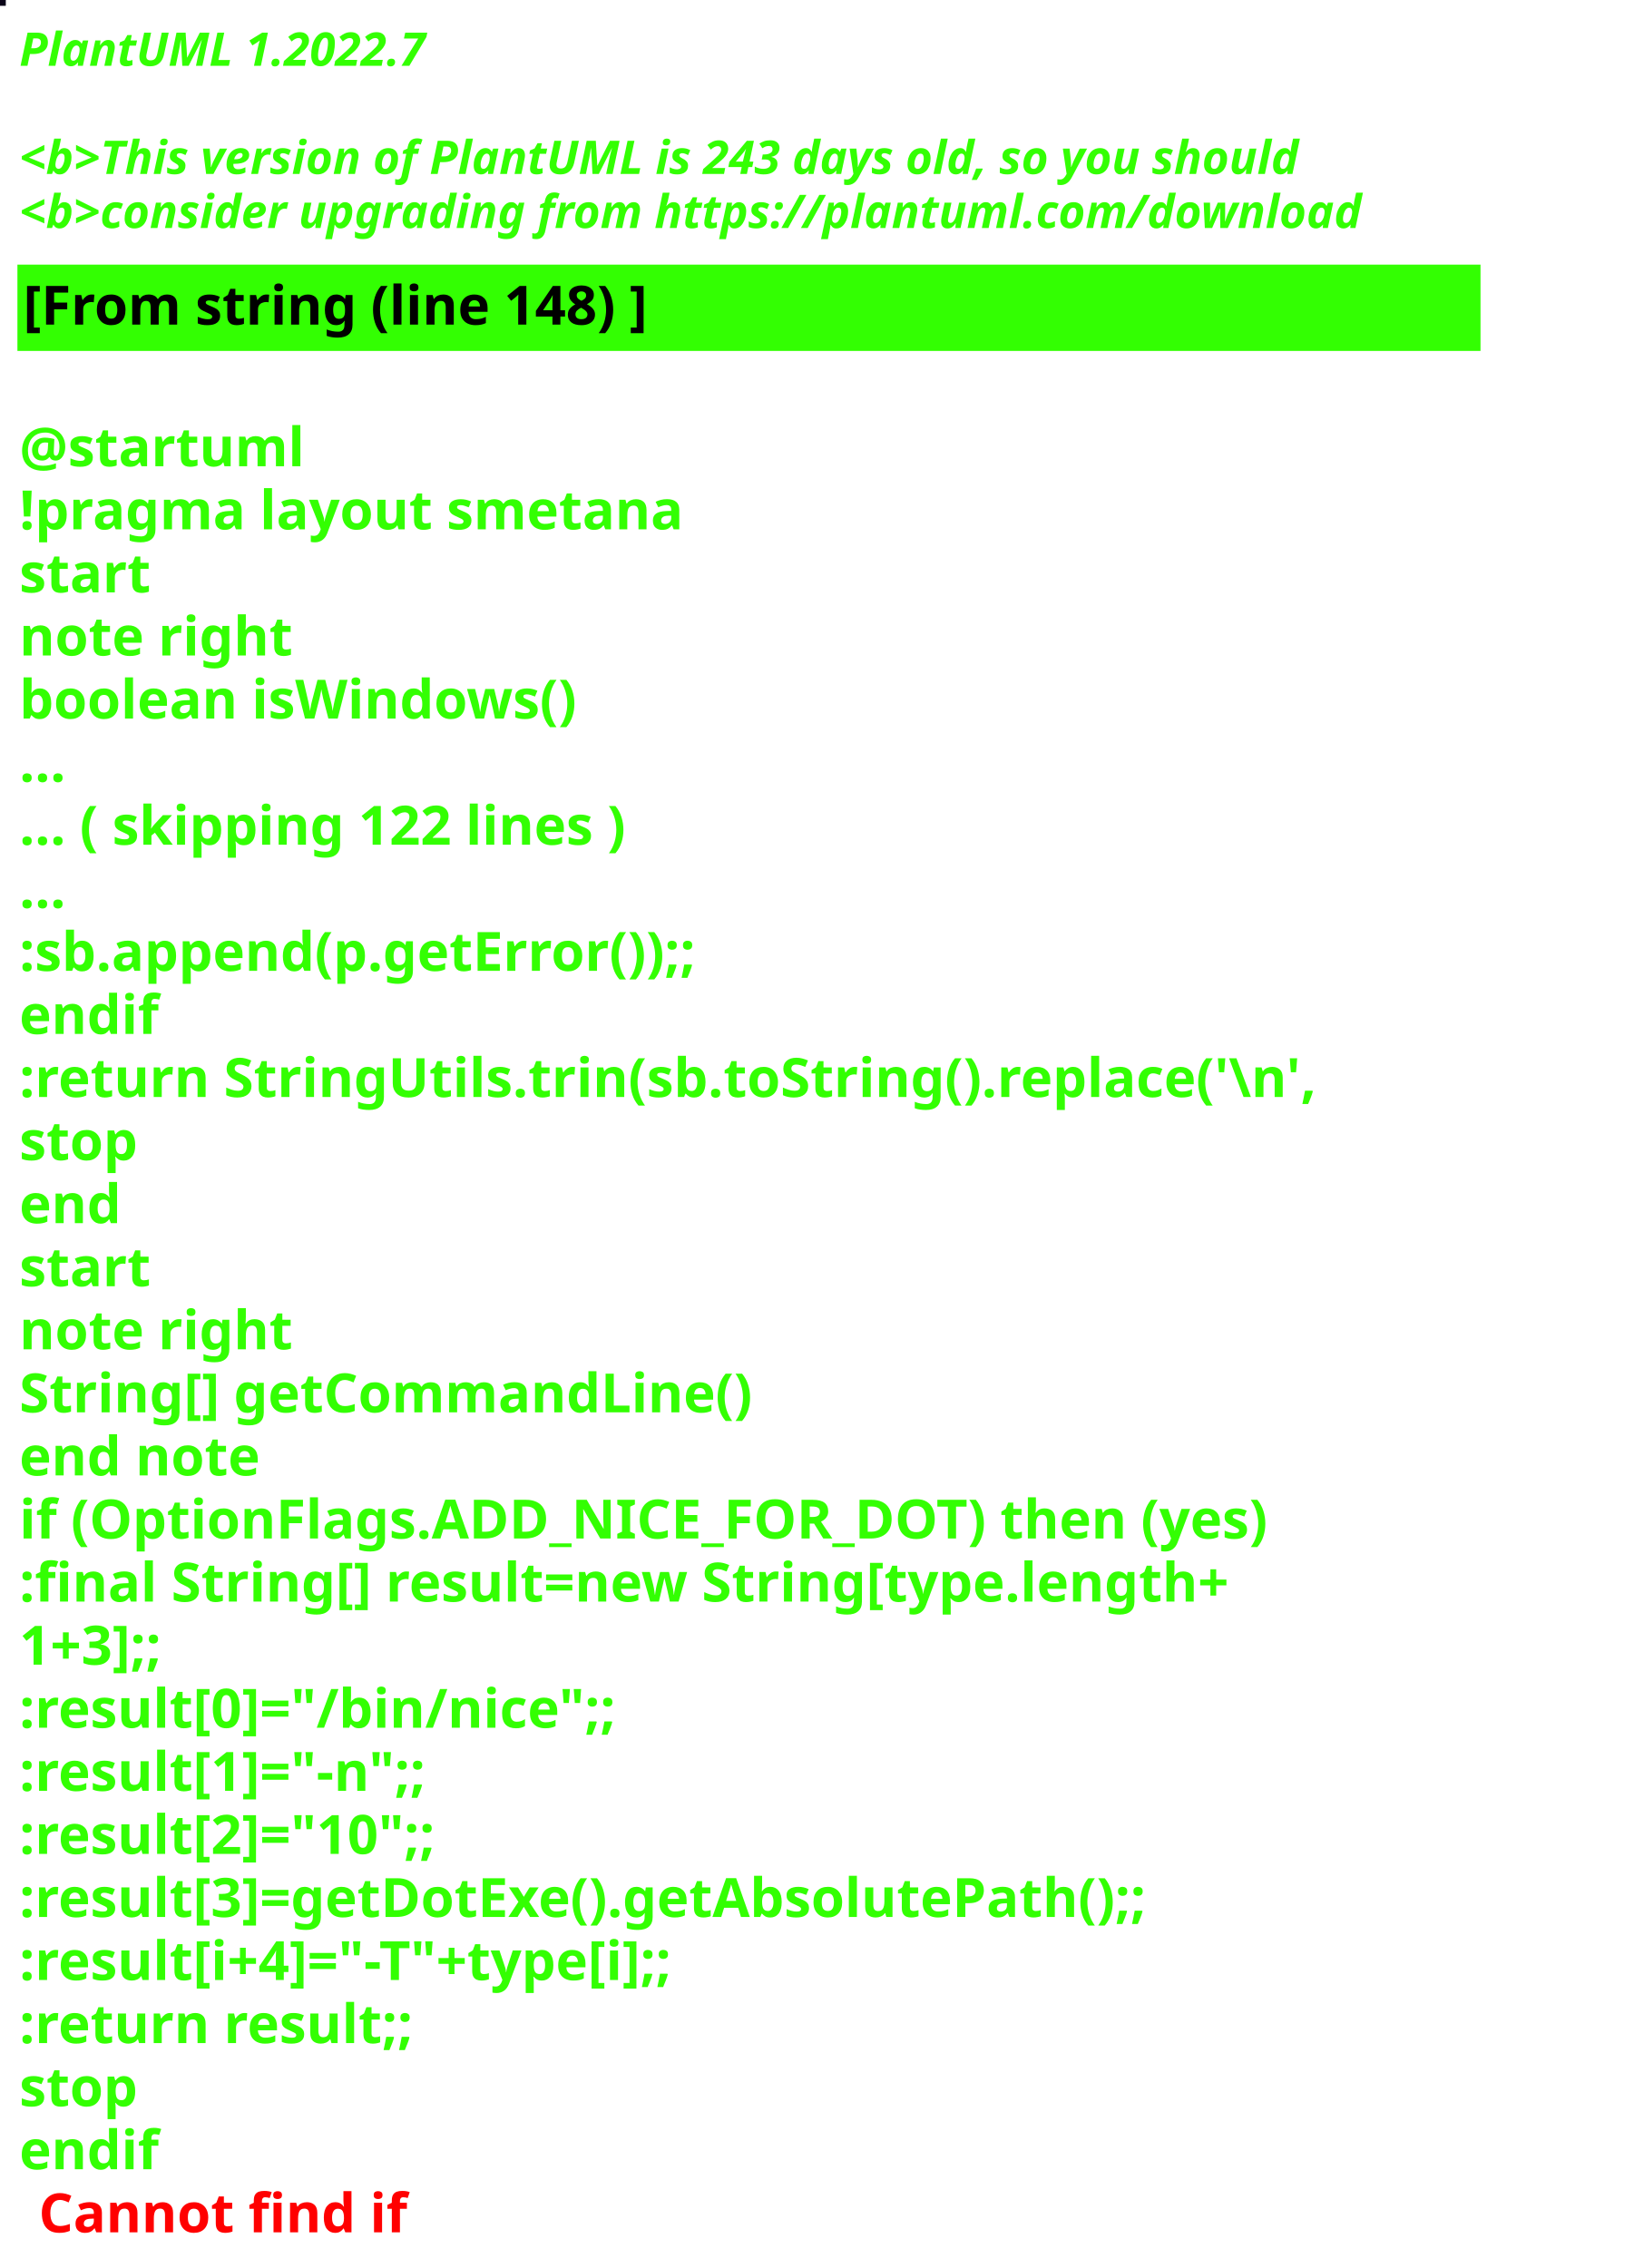
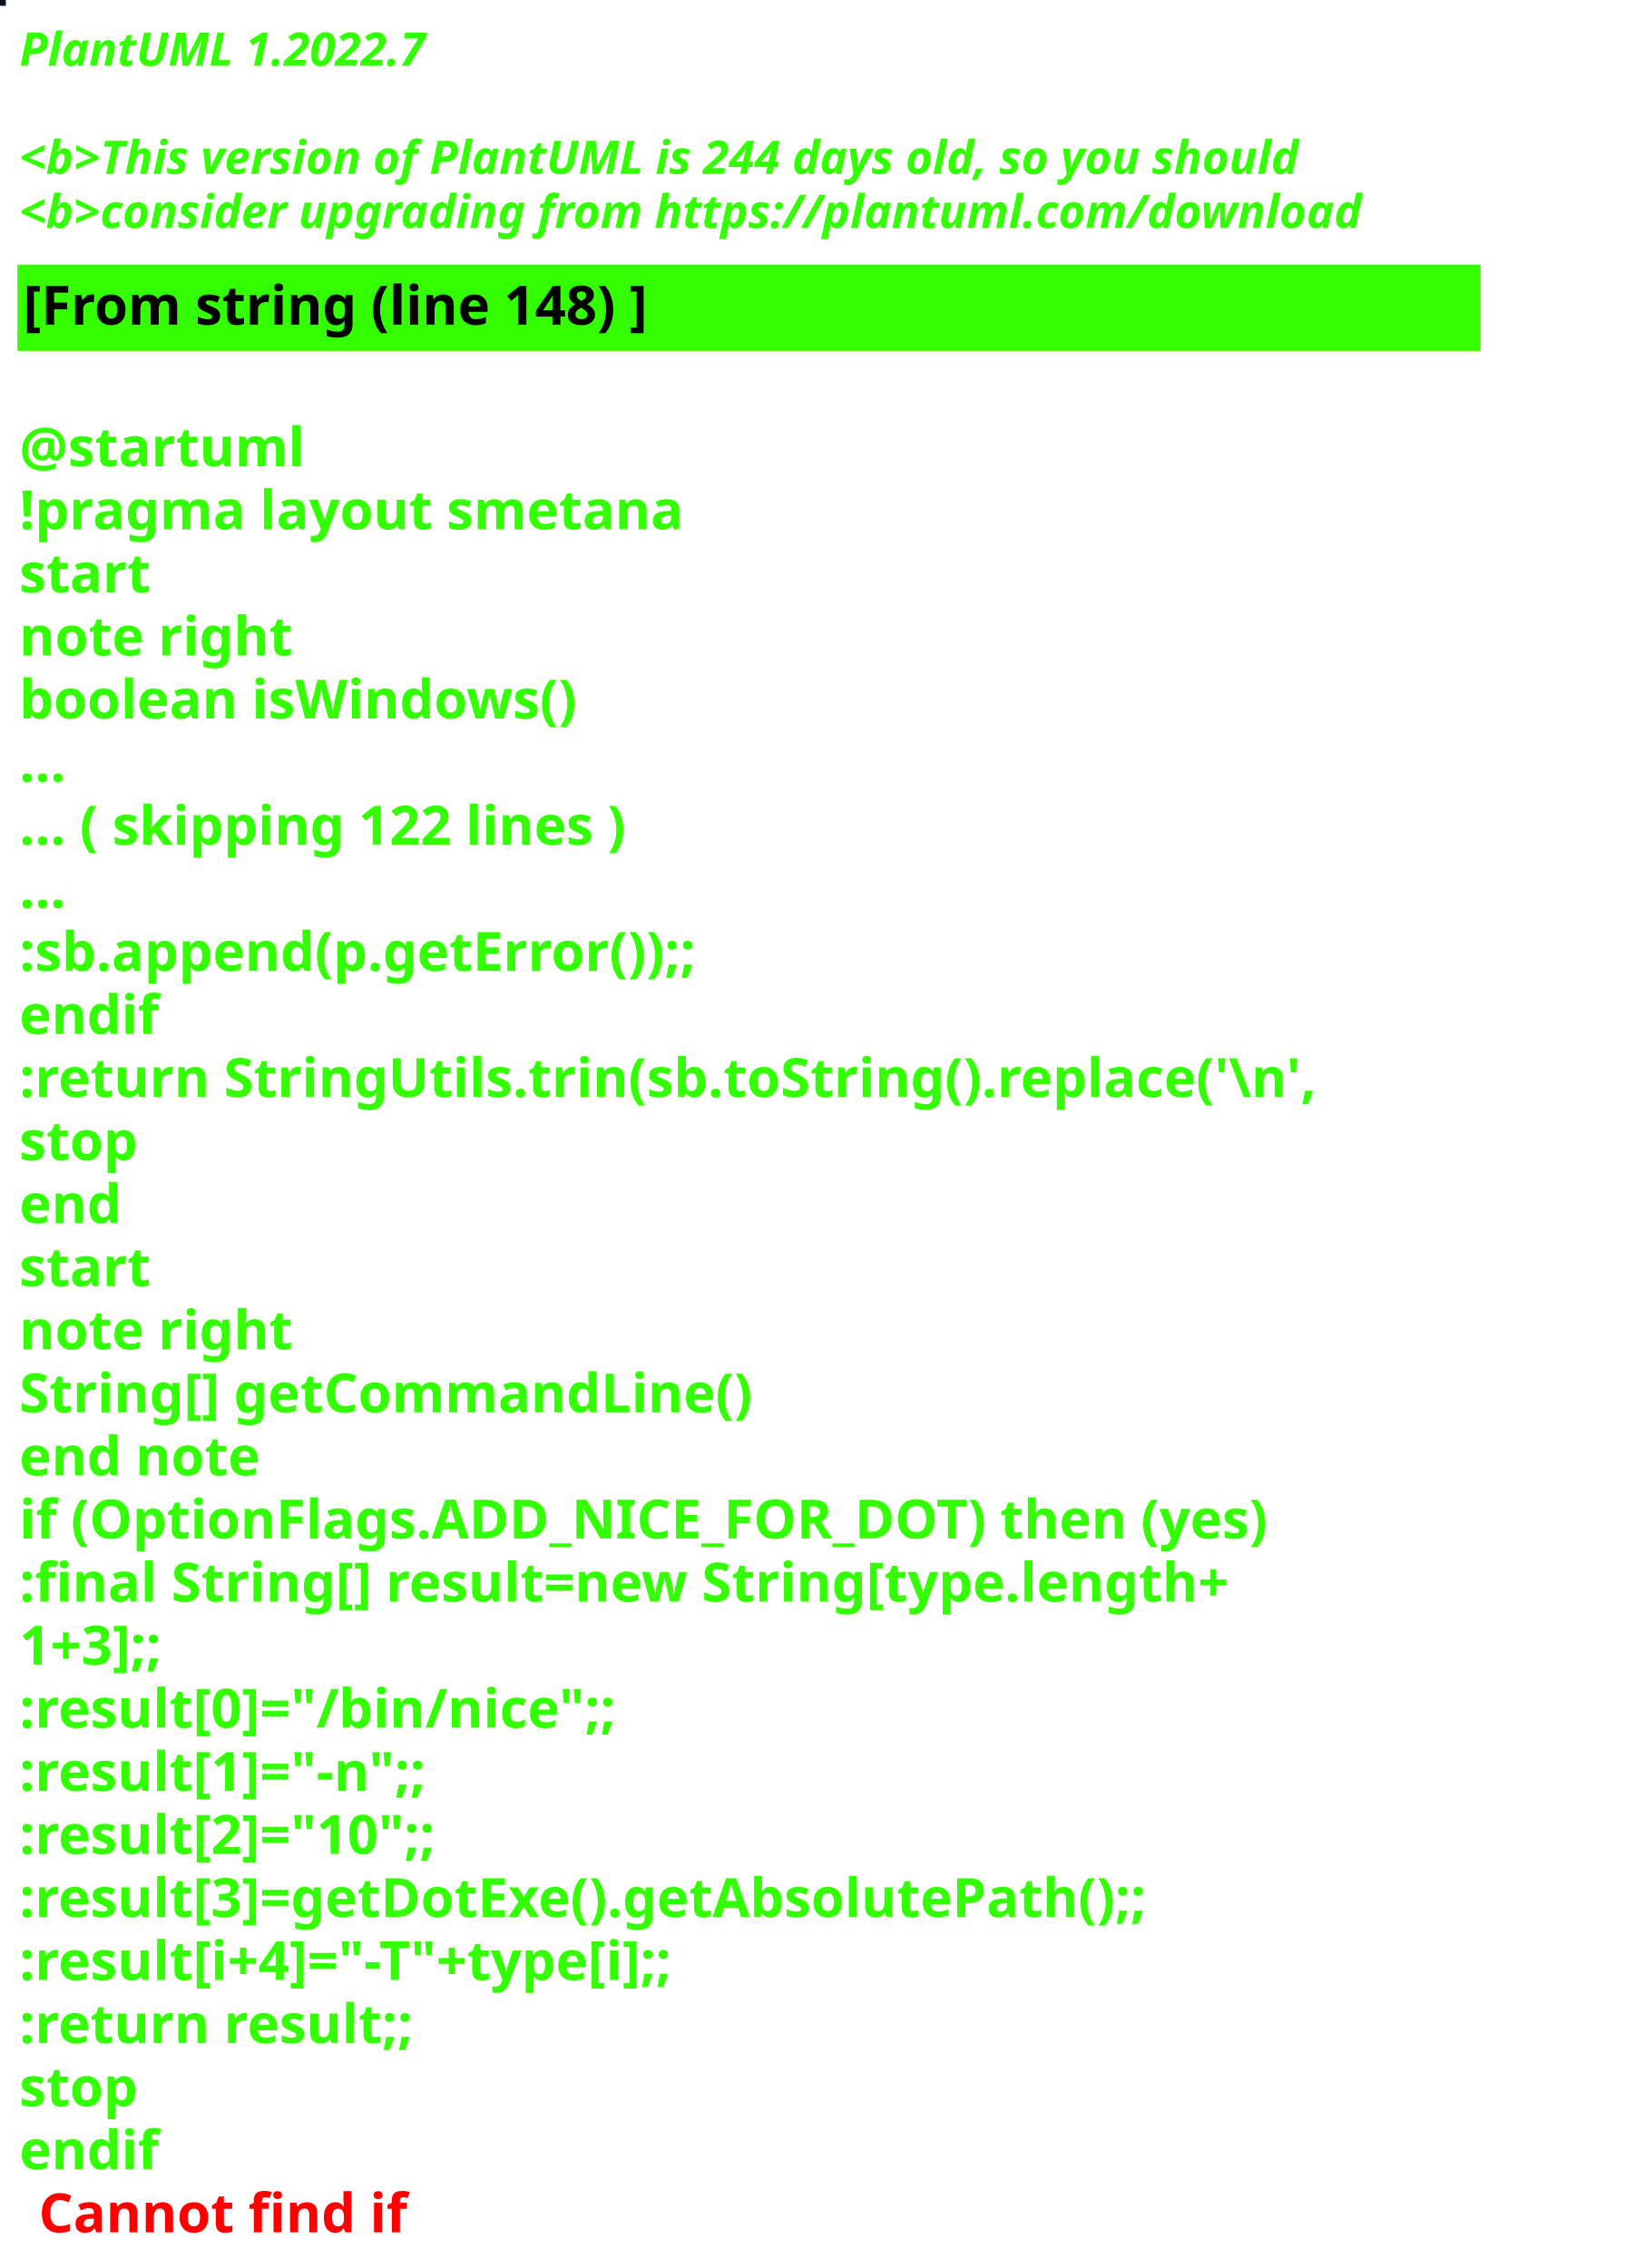
<svg xmlns="http://www.w3.org/2000/svg" contentStyleType="text/css" height="586px" preserveAspectRatio="none" style="width:422px;height:586px;background:#000000;" version="1.1" viewBox="0 0 422 586" width="422px" zoomAndPan="magnify">
  <defs />
  <g>
-     <rect fill="#0A0418" height="1" style="stroke:#0A0418;stroke-width:1.0;" width="1" x="0" y="0" />
+     <rect fill="#0E1321" height="1" style="stroke:#0E1321;stroke-width:1.0;" width="1" x="0" y="0" />
    <text fill="#33FF02" font-family="sans-serif" font-size="12" font-style="italic" font-weight="bold" lengthAdjust="spacing" textLength="127" x="5" y="17">PlantUML 1.2022.7</text>
    <text fill="#33FF02" font-family="sans-serif" font-size="12" font-style="italic" font-weight="bold" lengthAdjust="spacing" textLength="4" x="5" y="30.969"> </text>
-     <text fill="#33FF02" font-family="sans-serif" font-size="12" font-style="italic" font-weight="bold" lengthAdjust="spacing" textLength="399" x="5" y="44.938">&lt;b&gt;This version of PlantUML is 243 days old, so you should</text>
+     <text fill="#33FF02" font-family="sans-serif" font-size="12" font-style="italic" font-weight="bold" lengthAdjust="spacing" textLength="399" x="5" y="44.938">&lt;b&gt;This version of PlantUML is 244 days old, so you should</text>
    <text fill="#33FF02" font-family="sans-serif" font-size="12" font-style="italic" font-weight="bold" lengthAdjust="spacing" textLength="408" x="5" y="58.906">&lt;b&gt;consider upgrading from https://plantuml.com/download</text>
    <rect fill="#33FF02" height="21.297" style="stroke:#33FF02;stroke-width:1.0;" width="377" x="5" y="68.875" />
    <text fill="#000000" font-family="sans-serif" font-size="14" font-weight="bold" lengthAdjust="spacing" textLength="188" x="6" y="83.875">[From string (line 148) ]</text>
    <text fill="#33FF02" font-family="sans-serif" font-size="14" font-weight="bold" lengthAdjust="spacing" textLength="5" x="5" y="104.172"> </text>
    <text fill="#33FF02" font-family="sans-serif" font-size="14" font-weight="bold" lengthAdjust="spacing" textLength="79" x="5" y="120.469">@startuml</text>
    <text fill="#33FF02" font-family="sans-serif" font-size="14" font-weight="bold" lengthAdjust="spacing" textLength="190" x="5" y="136.766">!pragma layout smetana</text>
    <text fill="#33FF02" font-family="sans-serif" font-size="14" font-weight="bold" lengthAdjust="spacing" textLength="37" x="5" y="153.062">start</text>
    <text fill="#33FF02" font-family="sans-serif" font-size="14" font-weight="bold" lengthAdjust="spacing" textLength="78" x="5" y="169.359">note right</text>
    <text fill="#33FF02" font-family="sans-serif" font-size="14" font-weight="bold" lengthAdjust="spacing" textLength="165" x="5" y="185.656">boolean isWindows()</text>
    <text fill="#33FF02" font-family="sans-serif" font-size="14" font-weight="bold" lengthAdjust="spacing" textLength="15" x="5" y="201.953">...</text>
    <text fill="#33FF02" font-family="sans-serif" font-size="14" font-weight="bold" lengthAdjust="spacing" textLength="185" x="5" y="218.25">... ( skipping 122 lines )</text>
    <text fill="#33FF02" font-family="sans-serif" font-size="14" font-weight="bold" lengthAdjust="spacing" textLength="15" x="5" y="234.547">...</text>
    <text fill="#33FF02" font-family="sans-serif" font-size="14" font-weight="bold" lengthAdjust="spacing" textLength="206" x="5" y="250.844">:sb.append(p.getError());;</text>
    <text fill="#33FF02" font-family="sans-serif" font-size="14" font-weight="bold" lengthAdjust="spacing" textLength="40" x="5" y="267.141">endif</text>
    <text fill="#33FF02" font-family="sans-serif" font-size="14" font-weight="bold" lengthAdjust="spacing" textLength="377" x="5" y="283.438">:return StringUtils.trin(sb.toString().replace('\n',</text>
    <text fill="#33FF02" font-family="sans-serif" font-size="14" font-weight="bold" lengthAdjust="spacing" textLength="35" x="5" y="299.734">stop</text>
    <text fill="#33FF02" font-family="sans-serif" font-size="14" font-weight="bold" lengthAdjust="spacing" textLength="30" x="5" y="316.031">end</text>
    <text fill="#33FF02" font-family="sans-serif" font-size="14" font-weight="bold" lengthAdjust="spacing" textLength="37" x="5" y="332.328">start</text>
    <text fill="#33FF02" font-family="sans-serif" font-size="14" font-weight="bold" lengthAdjust="spacing" textLength="78" x="5" y="348.625">note right</text>
    <text fill="#33FF02" font-family="sans-serif" font-size="14" font-weight="bold" lengthAdjust="spacing" textLength="213" x="5" y="364.922">String[] getCommandLine()</text>
    <text fill="#33FF02" font-family="sans-serif" font-size="14" font-weight="bold" lengthAdjust="spacing" textLength="71" x="5" y="381.219">end note</text>
    <text fill="#33FF02" font-family="sans-serif" font-size="14" font-weight="bold" lengthAdjust="spacing" textLength="364" x="5" y="397.516">if (OptionFlags.ADD_NICE_FOR_DOT) then (yes)</text>
    <text fill="#33FF02" font-family="sans-serif" font-size="14" font-weight="bold" lengthAdjust="spacing" textLength="360" x="5" y="413.812">:final String[] result=new String[type.length+</text>
    <text fill="#33FF02" font-family="sans-serif" font-size="14" font-weight="bold" lengthAdjust="spacing" textLength="50" x="5" y="430.109">1+3];;</text>
    <text fill="#33FF02" font-family="sans-serif" font-size="14" font-weight="bold" lengthAdjust="spacing" textLength="179" x="5" y="446.406">:result[0]="/bin/nice";;</text>
    <text fill="#33FF02" font-family="sans-serif" font-size="14" font-weight="bold" lengthAdjust="spacing" textLength="128" x="5" y="462.703">:result[1]="-n";;</text>
    <text fill="#33FF02" font-family="sans-serif" font-size="14" font-weight="bold" lengthAdjust="spacing" textLength="132" x="5" y="479">:result[2]="10";;</text>
    <text fill="#33FF02" font-family="sans-serif" font-size="14" font-weight="bold" lengthAdjust="spacing" textLength="339" x="5" y="495.297">:result[3]=getDotExe().getAbsolutePath();;</text>
    <text fill="#33FF02" font-family="sans-serif" font-size="14" font-weight="bold" lengthAdjust="spacing" textLength="207" x="5" y="511.594">:result[i+4]="-T"+type[i];;</text>
    <text fill="#33FF02" font-family="sans-serif" font-size="14" font-weight="bold" lengthAdjust="spacing" textLength="119" x="5" y="527.891">:return result;;</text>
    <text fill="#33FF02" font-family="sans-serif" font-size="14" font-weight="bold" lengthAdjust="spacing" textLength="35" x="5" y="544.188">stop</text>
    <text fill="#33FF02" font-family="sans-serif" font-size="14" font-weight="bold" lengthAdjust="spacing" text-decoration="wavy underline" textLength="40" x="5" y="560.484">endif</text>
    <text fill="#FF0000" font-family="sans-serif" font-size="14" font-weight="bold" lengthAdjust="spacing" textLength="106" x="10" y="576.781">Cannot find if</text>
  </g>
</svg>
